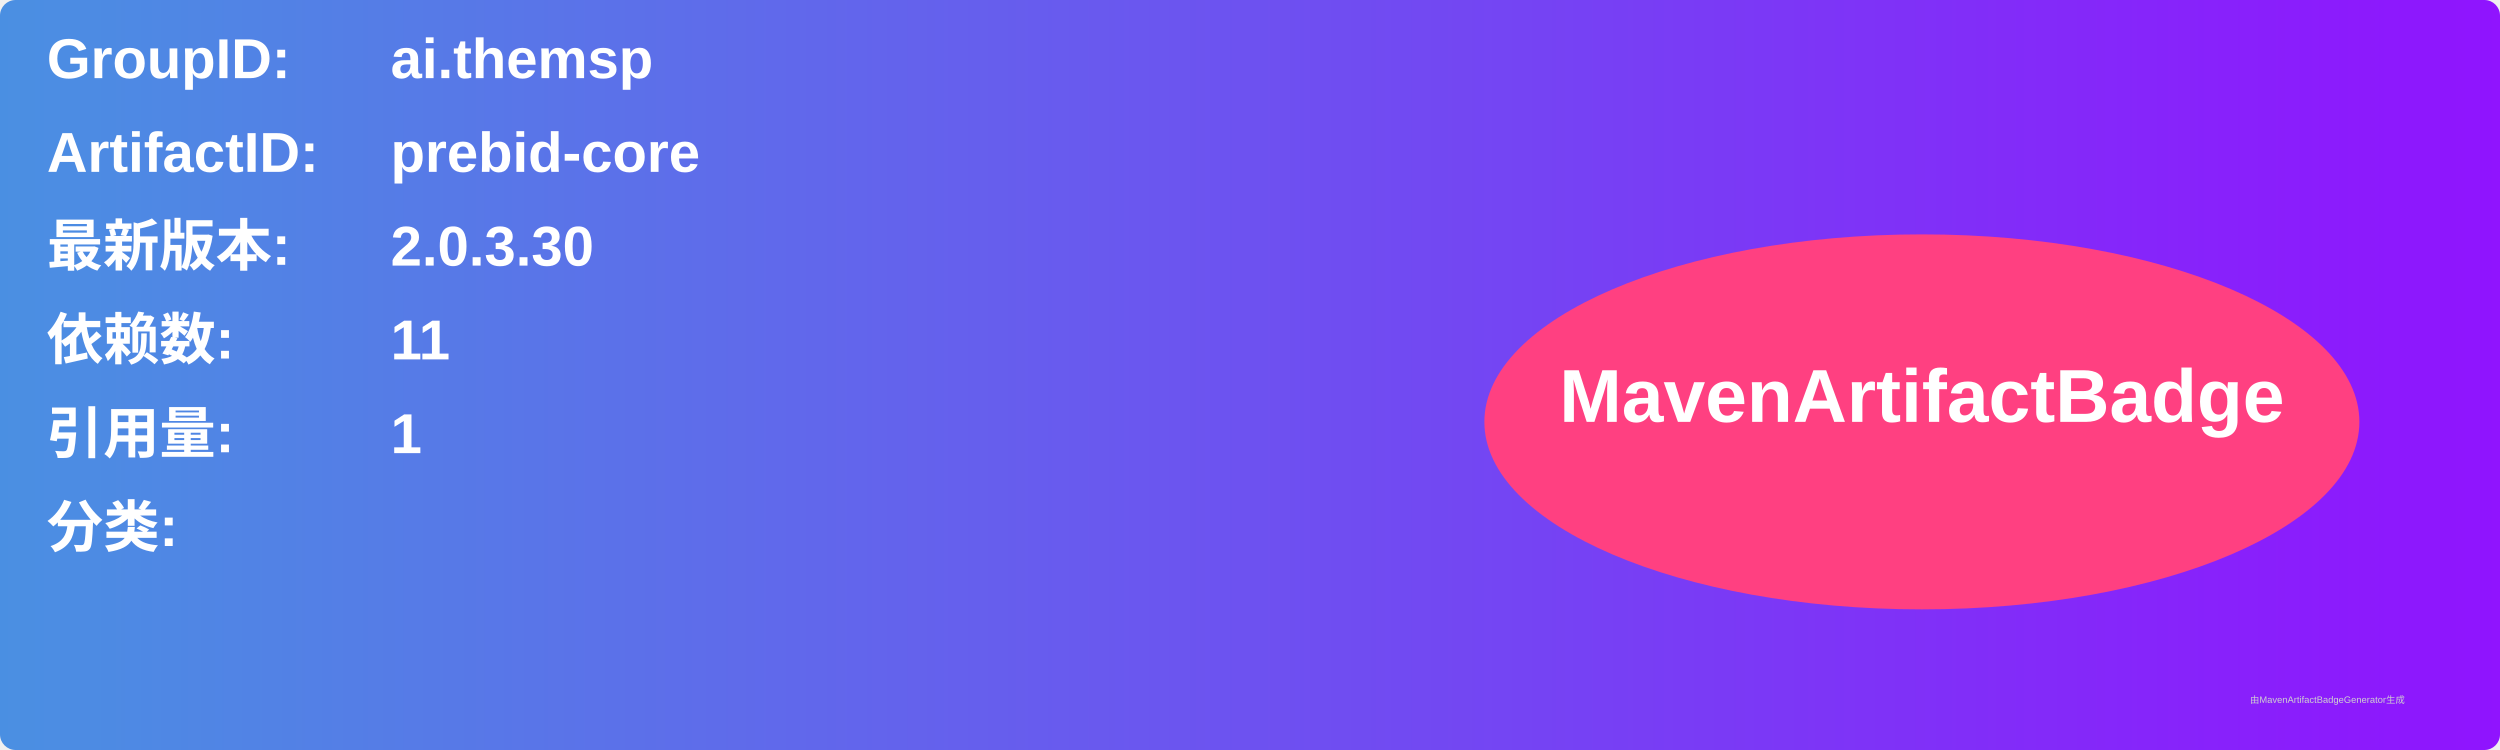
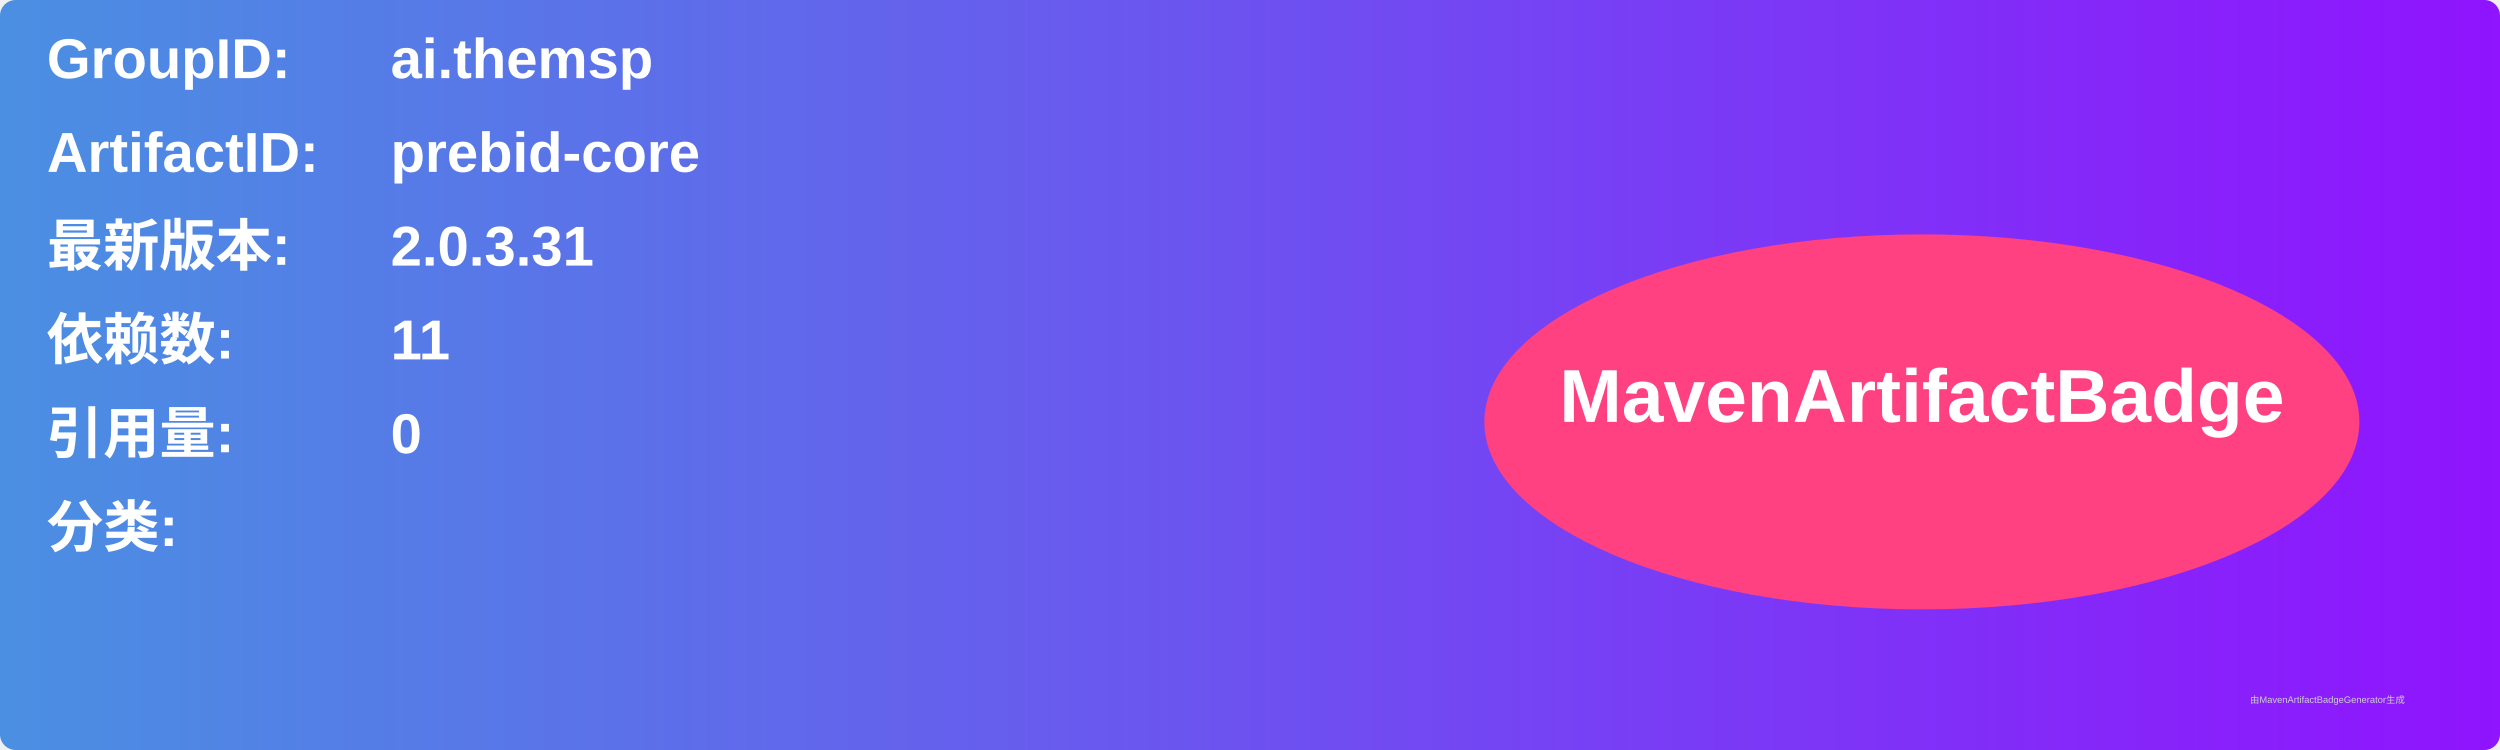
<svg xmlns="http://www.w3.org/2000/svg" width="800" height="240" viewBox="0 0 800 240">
  <linearGradient id="grad" x1="0%" y1="0%" x2="100%" y2="0%">
    <stop offset="0%" stop-color="#4a90e2" />
    <stop offset="100%" stop-color="#9013fe" />
  </linearGradient>
  <rect width="100%" height="100%" rx="5" ry="5" fill="url(#grad)" />
  <g transform="translate(15, 15)">
    <text x="0" y="10" font-family="Arial" font-size="18" fill="white" font-weight="bold" width="260">GroupID:</text>
    <text x="110" y="10" font-family="Arial" font-size="18" fill="white" font-weight="bold" width="460">ai.themsp</text>
    <text x="0" y="40" font-family="Arial" font-size="18" fill="white" font-weight="bold" width="260">ArtifactID:</text>
    <text x="110" y="40" font-family="Arial" font-size="18" fill="white" font-weight="bold" width="460">prebid-core</text>
    <text x="0" y="70" font-family="Arial" font-size="18" fill="white" font-weight="bold">最新版本:</text>
    <text x="110" y="70" font-family="Arial" font-size="18" fill="white" font-weight="bold">
-       <tspan font-weight="bold">2.0.3.30</tspan>
+       <tspan font-weight="bold">2.0.3.31</tspan>
    </text>
    <text x="0" y="100" font-family="Arial" font-size="18" fill="white" font-weight="bold">依赖数: </text>
    <text x="110" y="100" font-family="Arial" font-size="18" fill="white">
      <tspan font-weight="bold">11</tspan>
    </text>
    <text x="0" y="130" font-family="Arial" font-size="18" fill="white" font-weight="bold">引用量: </text>
    <text x="110" y="130" font-family="Arial" font-size="18" fill="white">
-       <tspan font-weight="bold">1</tspan>
+       <tspan font-weight="bold">0</tspan>
    </text>
    <text x="0" y="160" font-family="Arial" font-size="18" fill="white" font-weight="bold">分类:</text>
    <text x="10" y="190" font-family="Arial" font-size="10" fill="white">
      <tspan font-weight="bold" />
    </text>
    <ellipse cx="600" cy="120" rx="140" ry="60" fill="#ff4081" />
    <text x="600" y="120" text-anchor="middle" font-family="Arial" font-size="24" fill="white" font-weight="bold">MavenArtifactBadge</text>
  </g>
  <text x="720" y="225" font-family="Arial" font-size="3" fill="#d0d0d0">由MavenArtifactBadgeGenerator生成</text>
</svg>
